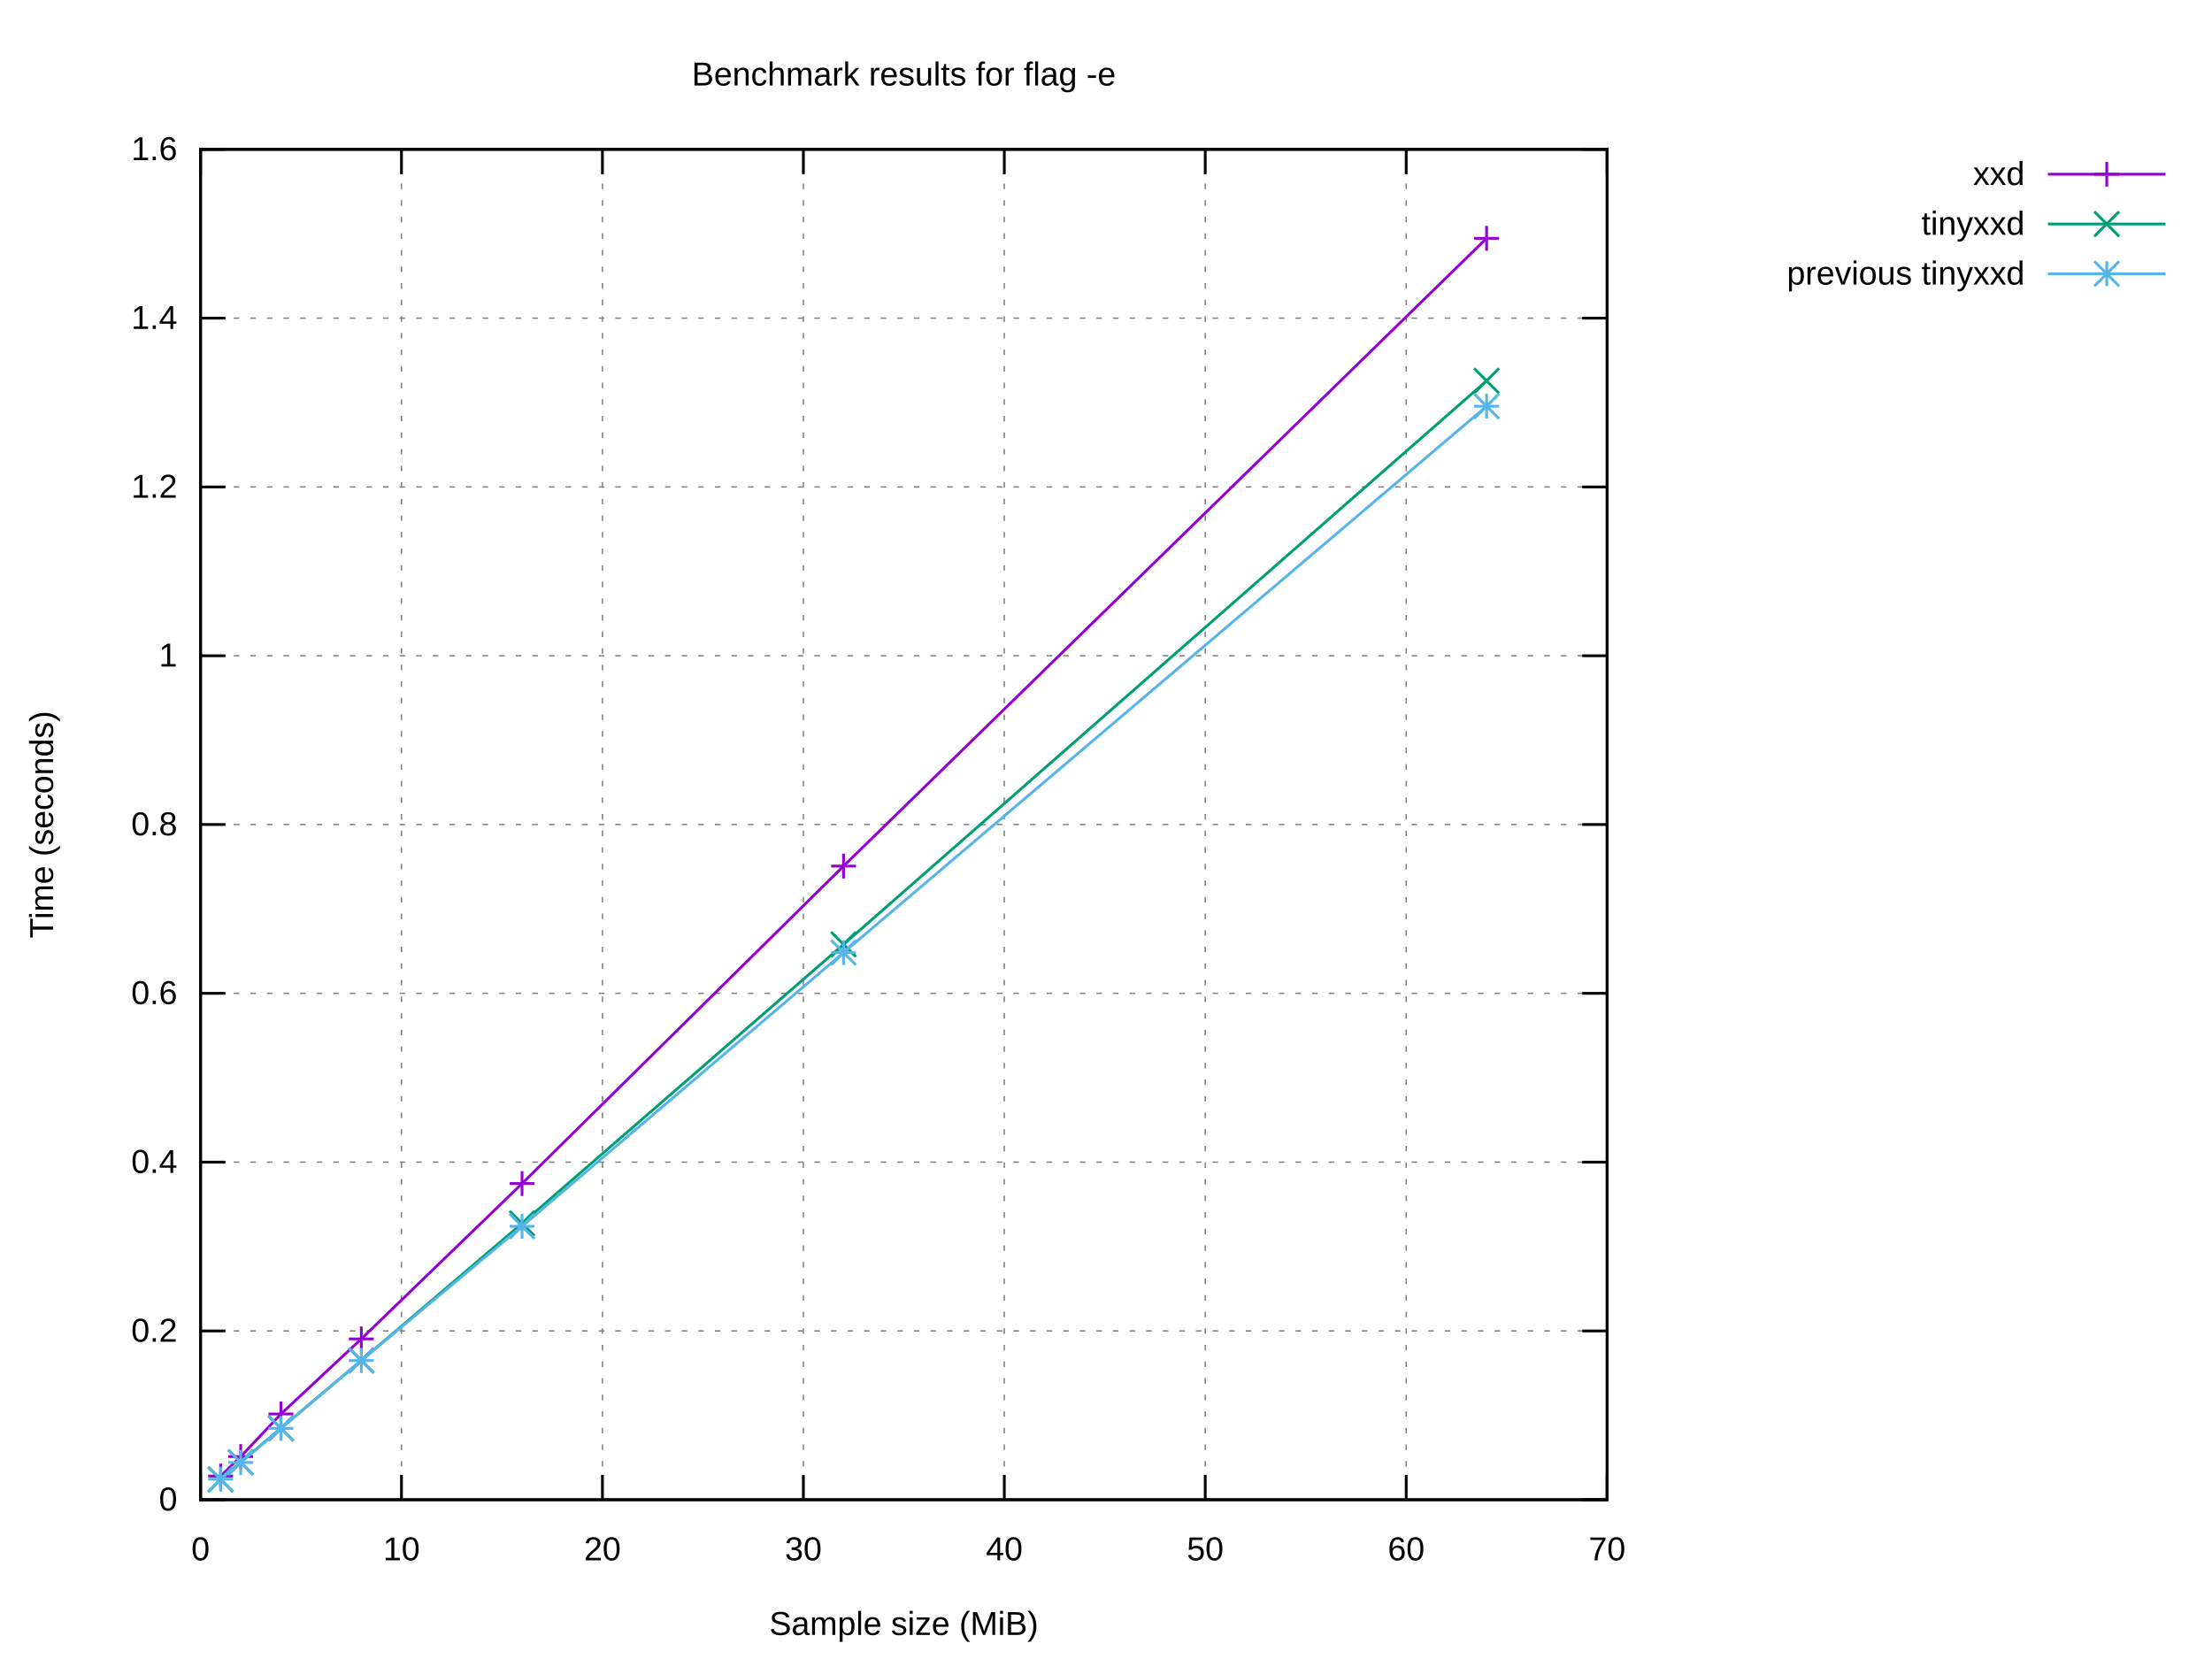
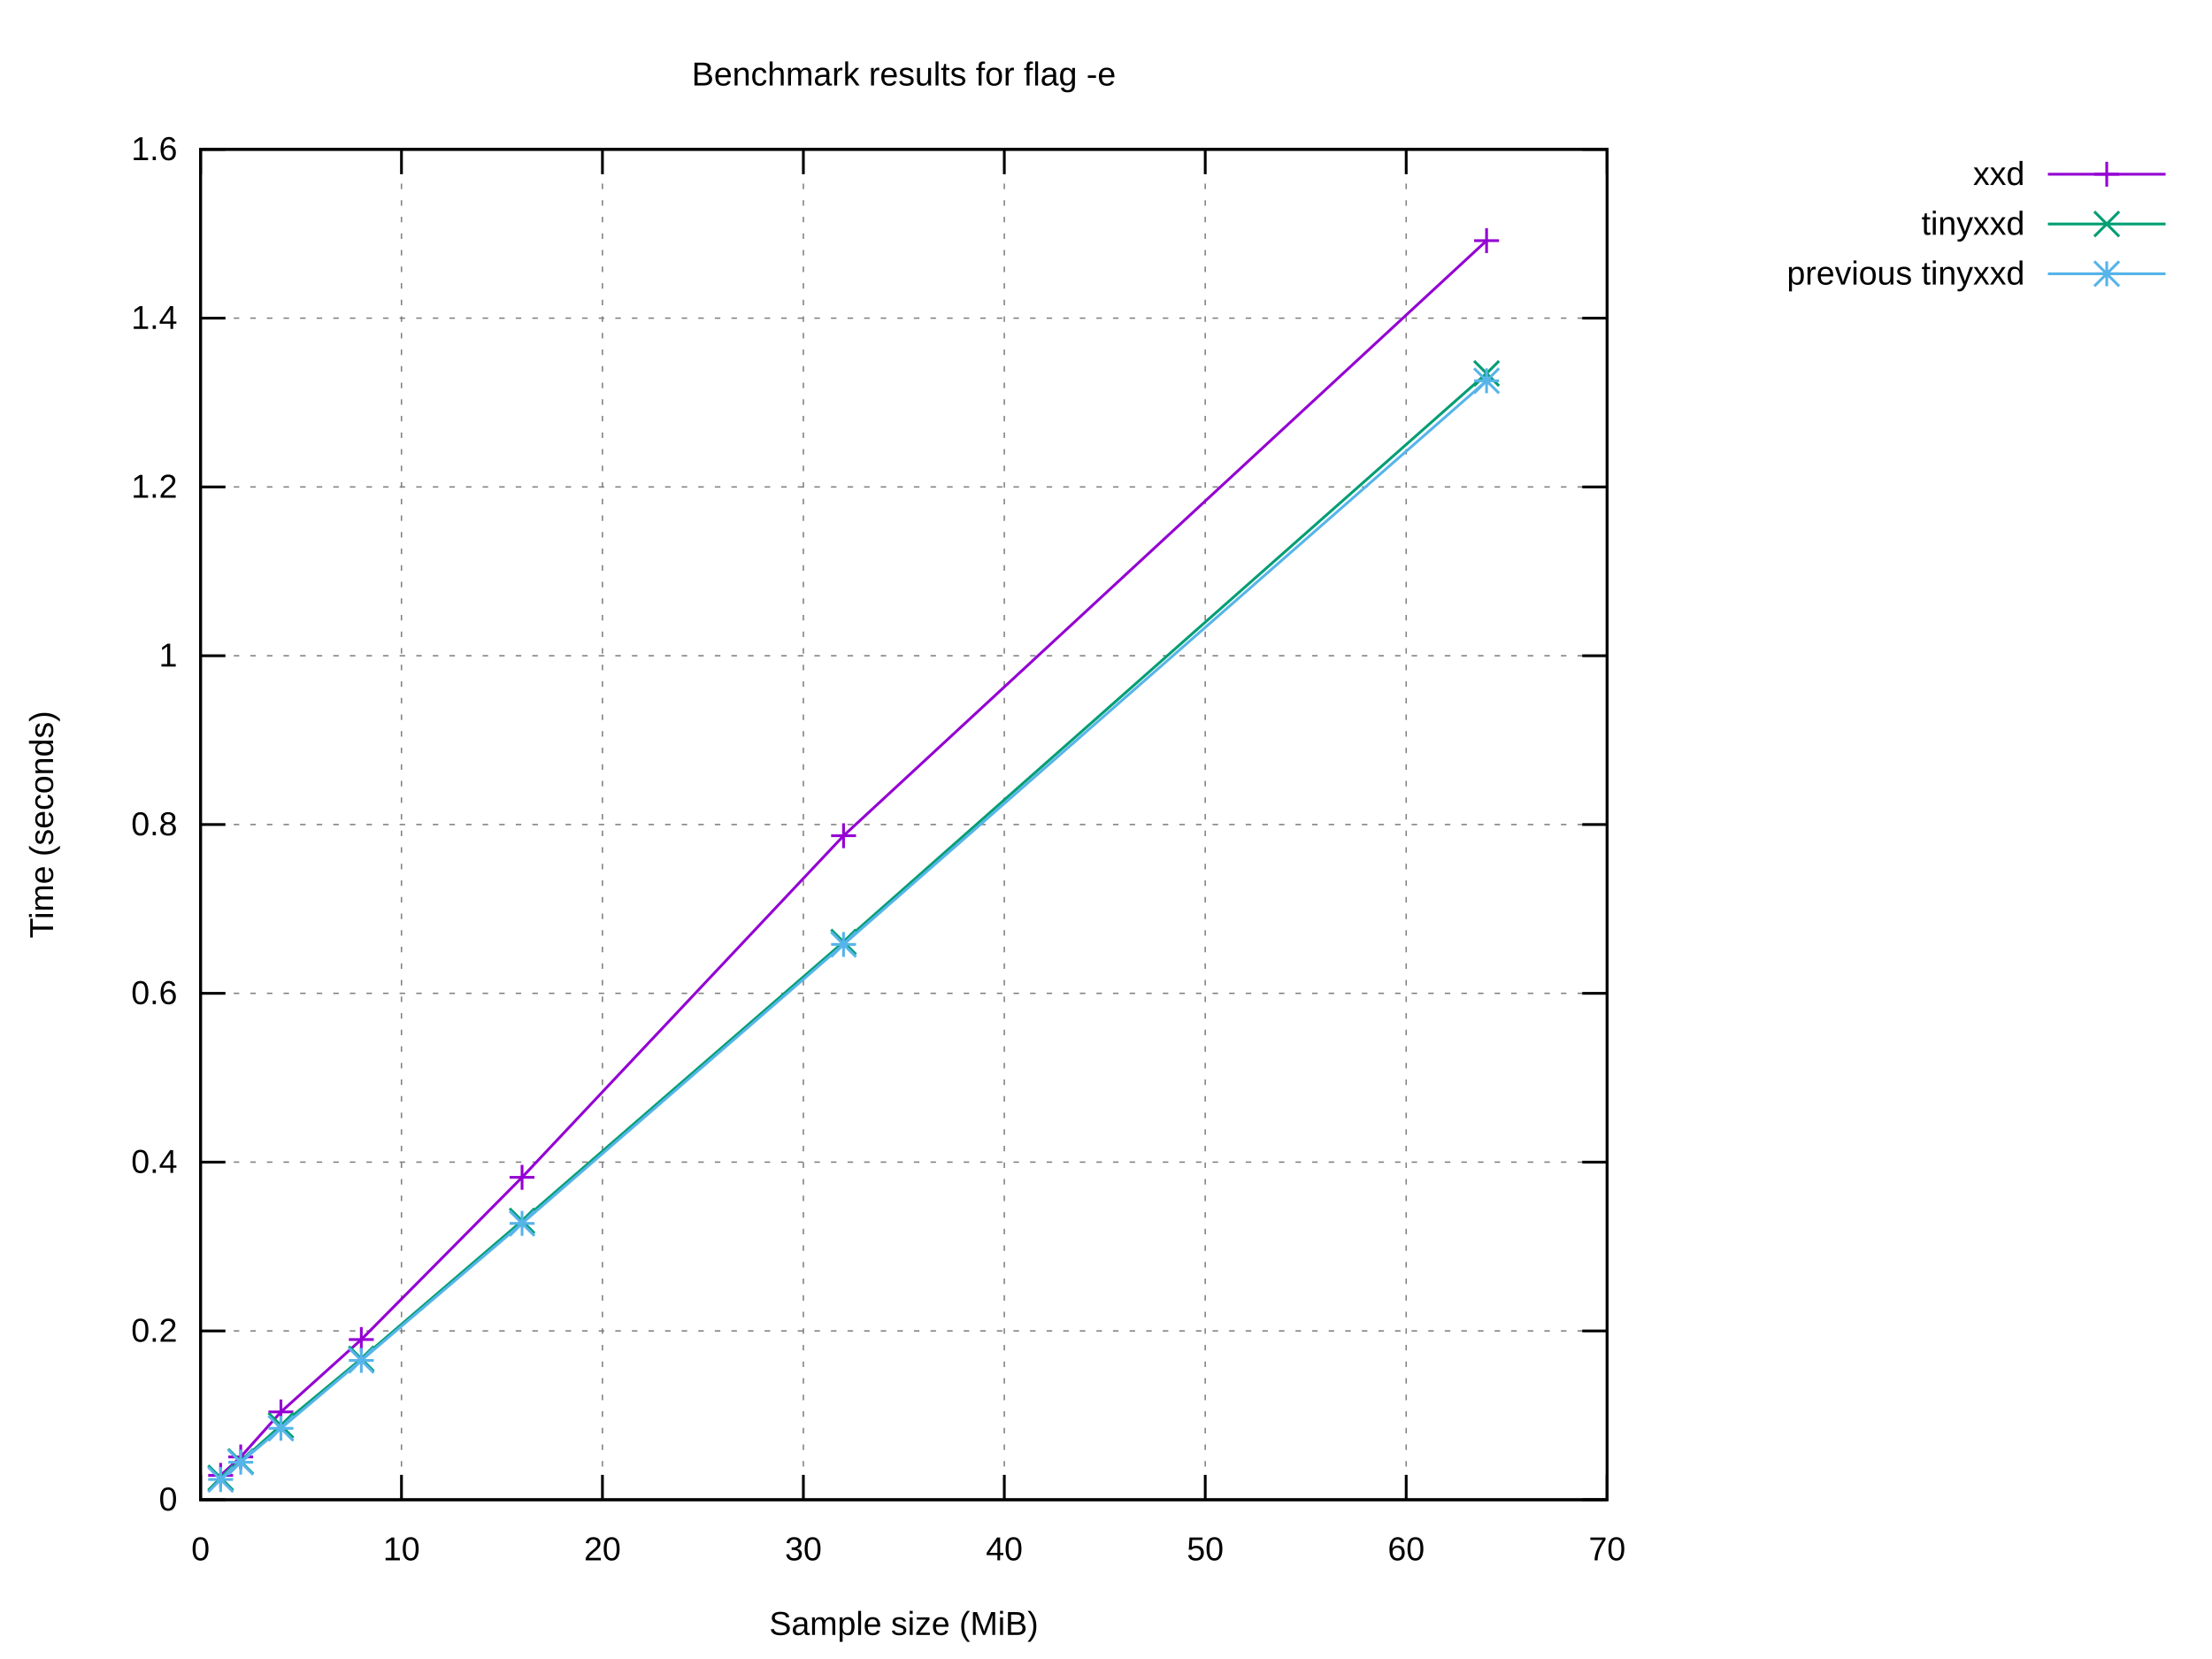
<svg xmlns="http://www.w3.org/2000/svg" xmlns:xlink="http://www.w3.org/1999/xlink" width="800" height="600" viewBox="0 0 800 600">
  <g id="gnuplot_canvas">
    <rect x="0" y="0" width="800" height="600" fill="#ffffff" />
    <defs>
      <circle id="gpDot" r="0.5" stroke-width="0.5" stroke="currentColor" />
      <path id="gpPt0" stroke-width="0.222" stroke="currentColor" d="M-1,0 h2 M0,-1 v2" />
      <path id="gpPt1" stroke-width="0.222" stroke="currentColor" d="M-1,-1 L1,1 M1,-1 L-1,1" />
      <path id="gpPt2" stroke-width="0.222" stroke="currentColor" d="M-1,0 L1,0 M0,-1 L0,1 M-1,-1 L1,1 M-1,1 L1,-1" />
      <rect id="gpPt3" stroke-width="0.222" stroke="currentColor" x="-1" y="-1" width="2" height="2" />
      <rect id="gpPt4" stroke-width="0.222" stroke="currentColor" fill="currentColor" x="-1" y="-1" width="2" height="2" />
      <circle id="gpPt5" stroke-width="0.222" stroke="currentColor" cx="0" cy="0" r="1" />
      <use xlink:href="#gpPt5" id="gpPt6" fill="currentColor" stroke="none" />
      <path id="gpPt7" stroke-width="0.222" stroke="currentColor" d="M0,-1.33 L-1.33,0.67 L1.33,0.67 z" />
      <use xlink:href="#gpPt7" id="gpPt8" fill="currentColor" stroke="none" />
      <use xlink:href="#gpPt7" id="gpPt9" stroke="currentColor" transform="rotate(180)" />
      <use xlink:href="#gpPt9" id="gpPt10" fill="currentColor" stroke="none" />
      <use xlink:href="#gpPt3" id="gpPt11" stroke="currentColor" transform="rotate(45)" />
      <use xlink:href="#gpPt11" id="gpPt12" fill="currentColor" stroke="none" />
      <path id="gpPt13" stroke-width="0.222" stroke="currentColor" d="M0,1.330 L1.265,0.411 L0.782,-1.067 L-0.782,-1.076 L-1.265,0.411 z" />
      <use xlink:href="#gpPt13" id="gpPt14" fill="currentColor" stroke="none" />
      <filter id="textbox" filterUnits="objectBoundingBox" x="0" y="0" height="1" width="1">
        <feFlood flood-color="#FFFFFF" flood-opacity="1" result="bgnd" />
        <feComposite in="SourceGraphic" in2="bgnd" operator="atop" />
      </filter>
      <filter id="greybox" filterUnits="objectBoundingBox" x="0" y="0" height="1" width="1">
        <feFlood flood-color="lightgrey" flood-opacity="1" result="grey" />
        <feComposite in="SourceGraphic" in2="grey" operator="atop" />
      </filter>
    </defs>
    <g fill="none" color="#FFFFFF" stroke="currentColor" stroke-width="1.00" stroke-linecap="butt" stroke-linejoin="miter">
</g>
    <g fill="none" color="black" stroke="currentColor" stroke-width="1.00" stroke-linecap="butt" stroke-linejoin="miter">
</g>
    <g fill="none" color="black" stroke="black" stroke-width="0.50" stroke-linecap="butt" stroke-linejoin="miter">
</g>
    <g fill="none" color="gray" stroke="currentColor" stroke-width="0.50" stroke-linecap="butt" stroke-linejoin="miter">
      <path stroke="gray" stroke-dasharray="2,4" class="gridline" d="M72.53,542.40 L581.24,542.40  " />
    </g>
    <g fill="none" color="gray" stroke="gray" stroke-width="1.00" stroke-linecap="butt" stroke-linejoin="miter">
</g>
    <g fill="none" color="black" stroke="currentColor" stroke-width="1.00" stroke-linecap="butt" stroke-linejoin="miter">
      <path stroke="black" d="M72.53,542.40 L81.53,542.40 M581.24,542.40 L572.24,542.40  " />
      <g transform="translate(64.14,546.30)" stroke="none" fill="black" font-family="Arial" font-size="12.00" text-anchor="end">
        <text>
          <tspan font-family="Arial"> 0</tspan>
        </text>
      </g>
    </g>
    <g fill="none" color="black" stroke="currentColor" stroke-width="1.00" stroke-linecap="butt" stroke-linejoin="miter">
</g>
    <g fill="none" color="black" stroke="black" stroke-width="0.50" stroke-linecap="butt" stroke-linejoin="miter">
</g>
    <g fill="none" color="gray" stroke="currentColor" stroke-width="0.50" stroke-linecap="butt" stroke-linejoin="miter">
      <path stroke="gray" stroke-dasharray="2,4" class="gridline" d="M72.53,481.35 L581.24,481.35  " />
    </g>
    <g fill="none" color="gray" stroke="gray" stroke-width="1.00" stroke-linecap="butt" stroke-linejoin="miter">
</g>
    <g fill="none" color="black" stroke="currentColor" stroke-width="1.00" stroke-linecap="butt" stroke-linejoin="miter">
      <path stroke="black" d="M72.53,481.35 L81.53,481.35 M581.24,481.35 L572.24,481.35  " />
      <g transform="translate(64.14,485.25)" stroke="none" fill="black" font-family="Arial" font-size="12.00" text-anchor="end">
        <text>
          <tspan font-family="Arial"> 0.2</tspan>
        </text>
      </g>
    </g>
    <g fill="none" color="black" stroke="currentColor" stroke-width="1.00" stroke-linecap="butt" stroke-linejoin="miter">
</g>
    <g fill="none" color="black" stroke="black" stroke-width="0.50" stroke-linecap="butt" stroke-linejoin="miter">
</g>
    <g fill="none" color="gray" stroke="currentColor" stroke-width="0.50" stroke-linecap="butt" stroke-linejoin="miter">
      <path stroke="gray" stroke-dasharray="2,4" class="gridline" d="M72.53,420.30 L581.24,420.30  " />
    </g>
    <g fill="none" color="gray" stroke="gray" stroke-width="1.00" stroke-linecap="butt" stroke-linejoin="miter">
</g>
    <g fill="none" color="black" stroke="currentColor" stroke-width="1.00" stroke-linecap="butt" stroke-linejoin="miter">
      <path stroke="black" d="M72.53,420.30 L81.53,420.30 M581.24,420.30 L572.24,420.30  " />
      <g transform="translate(64.14,424.20)" stroke="none" fill="black" font-family="Arial" font-size="12.00" text-anchor="end">
        <text>
          <tspan font-family="Arial"> 0.4</tspan>
        </text>
      </g>
    </g>
    <g fill="none" color="black" stroke="currentColor" stroke-width="1.00" stroke-linecap="butt" stroke-linejoin="miter">
</g>
    <g fill="none" color="black" stroke="black" stroke-width="0.50" stroke-linecap="butt" stroke-linejoin="miter">
</g>
    <g fill="none" color="gray" stroke="currentColor" stroke-width="0.50" stroke-linecap="butt" stroke-linejoin="miter">
      <path stroke="gray" stroke-dasharray="2,4" class="gridline" d="M72.53,359.25 L581.24,359.25  " />
    </g>
    <g fill="none" color="gray" stroke="gray" stroke-width="1.00" stroke-linecap="butt" stroke-linejoin="miter">
</g>
    <g fill="none" color="black" stroke="currentColor" stroke-width="1.00" stroke-linecap="butt" stroke-linejoin="miter">
      <path stroke="black" d="M72.53,359.25 L81.53,359.25 M581.24,359.25 L572.24,359.25  " />
      <g transform="translate(64.14,363.15)" stroke="none" fill="black" font-family="Arial" font-size="12.00" text-anchor="end">
        <text>
          <tspan font-family="Arial"> 0.6</tspan>
        </text>
      </g>
    </g>
    <g fill="none" color="black" stroke="currentColor" stroke-width="1.00" stroke-linecap="butt" stroke-linejoin="miter">
</g>
    <g fill="none" color="black" stroke="black" stroke-width="0.50" stroke-linecap="butt" stroke-linejoin="miter">
</g>
    <g fill="none" color="gray" stroke="currentColor" stroke-width="0.50" stroke-linecap="butt" stroke-linejoin="miter">
      <path stroke="gray" stroke-dasharray="2,4" class="gridline" d="M72.53,298.20 L581.24,298.20  " />
    </g>
    <g fill="none" color="gray" stroke="gray" stroke-width="1.00" stroke-linecap="butt" stroke-linejoin="miter">
</g>
    <g fill="none" color="black" stroke="currentColor" stroke-width="1.00" stroke-linecap="butt" stroke-linejoin="miter">
      <path stroke="black" d="M72.53,298.20 L81.53,298.20 M581.24,298.20 L572.24,298.20  " />
      <g transform="translate(64.14,302.10)" stroke="none" fill="black" font-family="Arial" font-size="12.00" text-anchor="end">
        <text>
          <tspan font-family="Arial"> 0.8</tspan>
        </text>
      </g>
    </g>
    <g fill="none" color="black" stroke="currentColor" stroke-width="1.00" stroke-linecap="butt" stroke-linejoin="miter">
</g>
    <g fill="none" color="black" stroke="black" stroke-width="0.50" stroke-linecap="butt" stroke-linejoin="miter">
</g>
    <g fill="none" color="gray" stroke="currentColor" stroke-width="0.50" stroke-linecap="butt" stroke-linejoin="miter">
      <path stroke="gray" stroke-dasharray="2,4" class="gridline" d="M72.53,237.16 L581.24,237.16  " />
    </g>
    <g fill="none" color="gray" stroke="gray" stroke-width="1.00" stroke-linecap="butt" stroke-linejoin="miter">
</g>
    <g fill="none" color="black" stroke="currentColor" stroke-width="1.00" stroke-linecap="butt" stroke-linejoin="miter">
      <path stroke="black" d="M72.53,237.16 L81.53,237.16 M581.24,237.16 L572.24,237.16  " />
      <g transform="translate(64.14,241.06)" stroke="none" fill="black" font-family="Arial" font-size="12.00" text-anchor="end">
        <text>
          <tspan font-family="Arial"> 1</tspan>
        </text>
      </g>
    </g>
    <g fill="none" color="black" stroke="currentColor" stroke-width="1.00" stroke-linecap="butt" stroke-linejoin="miter">
</g>
    <g fill="none" color="black" stroke="black" stroke-width="0.50" stroke-linecap="butt" stroke-linejoin="miter">
</g>
    <g fill="none" color="gray" stroke="currentColor" stroke-width="0.50" stroke-linecap="butt" stroke-linejoin="miter">
      <path stroke="gray" stroke-dasharray="2,4" class="gridline" d="M72.53,176.11 L581.24,176.11  " />
    </g>
    <g fill="none" color="gray" stroke="gray" stroke-width="1.00" stroke-linecap="butt" stroke-linejoin="miter">
</g>
    <g fill="none" color="black" stroke="currentColor" stroke-width="1.00" stroke-linecap="butt" stroke-linejoin="miter">
      <path stroke="black" d="M72.53,176.11 L81.53,176.11 M581.24,176.11 L572.24,176.11  " />
      <g transform="translate(64.14,180.01)" stroke="none" fill="black" font-family="Arial" font-size="12.00" text-anchor="end">
        <text>
          <tspan font-family="Arial"> 1.2</tspan>
        </text>
      </g>
    </g>
    <g fill="none" color="black" stroke="currentColor" stroke-width="1.00" stroke-linecap="butt" stroke-linejoin="miter">
</g>
    <g fill="none" color="black" stroke="black" stroke-width="0.50" stroke-linecap="butt" stroke-linejoin="miter">
</g>
    <g fill="none" color="gray" stroke="currentColor" stroke-width="0.50" stroke-linecap="butt" stroke-linejoin="miter">
      <path stroke="gray" stroke-dasharray="2,4" class="gridline" d="M72.53,115.06 L581.24,115.06  " />
    </g>
    <g fill="none" color="gray" stroke="gray" stroke-width="1.00" stroke-linecap="butt" stroke-linejoin="miter">
</g>
    <g fill="none" color="black" stroke="currentColor" stroke-width="1.00" stroke-linecap="butt" stroke-linejoin="miter">
      <path stroke="black" d="M72.53,115.06 L81.53,115.06 M581.24,115.06 L572.24,115.06  " />
      <g transform="translate(64.14,118.96)" stroke="none" fill="black" font-family="Arial" font-size="12.00" text-anchor="end">
        <text>
          <tspan font-family="Arial"> 1.4</tspan>
        </text>
      </g>
    </g>
    <g fill="none" color="black" stroke="currentColor" stroke-width="1.00" stroke-linecap="butt" stroke-linejoin="miter">
</g>
    <g fill="none" color="black" stroke="black" stroke-width="0.50" stroke-linecap="butt" stroke-linejoin="miter">
</g>
    <g fill="none" color="gray" stroke="currentColor" stroke-width="0.50" stroke-linecap="butt" stroke-linejoin="miter">
      <path stroke="gray" stroke-dasharray="2,4" class="gridline" d="M72.53,54.01 L581.24,54.01  " />
    </g>
    <g fill="none" color="gray" stroke="gray" stroke-width="1.00" stroke-linecap="butt" stroke-linejoin="miter">
</g>
    <g fill="none" color="black" stroke="currentColor" stroke-width="1.00" stroke-linecap="butt" stroke-linejoin="miter">
      <path stroke="black" d="M72.53,54.01 L81.53,54.01 M581.24,54.01 L572.24,54.01  " />
      <g transform="translate(64.14,57.91)" stroke="none" fill="black" font-family="Arial" font-size="12.00" text-anchor="end">
        <text>
          <tspan font-family="Arial"> 1.6</tspan>
        </text>
      </g>
    </g>
    <g fill="none" color="black" stroke="currentColor" stroke-width="1.00" stroke-linecap="butt" stroke-linejoin="miter">
</g>
    <g fill="none" color="black" stroke="black" stroke-width="0.50" stroke-linecap="butt" stroke-linejoin="miter">
</g>
    <g fill="none" color="gray" stroke="currentColor" stroke-width="0.50" stroke-linecap="butt" stroke-linejoin="miter">
      <path stroke="gray" stroke-dasharray="2,4" class="gridline" d="M72.53,542.40 L72.53,54.01  " />
    </g>
    <g fill="none" color="gray" stroke="gray" stroke-width="1.00" stroke-linecap="butt" stroke-linejoin="miter">
</g>
    <g fill="none" color="black" stroke="currentColor" stroke-width="1.00" stroke-linecap="butt" stroke-linejoin="miter">
      <path stroke="black" d="M72.53,542.40 L72.53,533.40 M72.53,54.01 L72.53,63.01  " />
      <g transform="translate(72.53,564.30)" stroke="none" fill="black" font-family="Arial" font-size="12.00" text-anchor="middle">
        <text>
          <tspan font-family="Arial"> 0</tspan>
        </text>
      </g>
    </g>
    <g fill="none" color="black" stroke="currentColor" stroke-width="1.00" stroke-linecap="butt" stroke-linejoin="miter">
</g>
    <g fill="none" color="black" stroke="black" stroke-width="0.50" stroke-linecap="butt" stroke-linejoin="miter">
</g>
    <g fill="none" color="gray" stroke="currentColor" stroke-width="0.50" stroke-linecap="butt" stroke-linejoin="miter">
      <path stroke="gray" stroke-dasharray="2,4" class="gridline" d="M145.20,542.40 L145.20,54.01  " />
    </g>
    <g fill="none" color="gray" stroke="gray" stroke-width="1.00" stroke-linecap="butt" stroke-linejoin="miter">
</g>
    <g fill="none" color="black" stroke="currentColor" stroke-width="1.00" stroke-linecap="butt" stroke-linejoin="miter">
      <path stroke="black" d="M145.20,542.40 L145.20,533.40 M145.20,54.01 L145.20,63.01  " />
      <g transform="translate(145.20,564.30)" stroke="none" fill="black" font-family="Arial" font-size="12.00" text-anchor="middle">
        <text>
          <tspan font-family="Arial"> 10</tspan>
        </text>
      </g>
    </g>
    <g fill="none" color="black" stroke="currentColor" stroke-width="1.00" stroke-linecap="butt" stroke-linejoin="miter">
</g>
    <g fill="none" color="black" stroke="black" stroke-width="0.50" stroke-linecap="butt" stroke-linejoin="miter">
</g>
    <g fill="none" color="gray" stroke="currentColor" stroke-width="0.50" stroke-linecap="butt" stroke-linejoin="miter">
      <path stroke="gray" stroke-dasharray="2,4" class="gridline" d="M217.88,542.40 L217.88,54.01  " />
    </g>
    <g fill="none" color="gray" stroke="gray" stroke-width="1.00" stroke-linecap="butt" stroke-linejoin="miter">
</g>
    <g fill="none" color="black" stroke="currentColor" stroke-width="1.00" stroke-linecap="butt" stroke-linejoin="miter">
      <path stroke="black" d="M217.88,542.40 L217.88,533.40 M217.88,54.01 L217.88,63.01  " />
      <g transform="translate(217.88,564.30)" stroke="none" fill="black" font-family="Arial" font-size="12.00" text-anchor="middle">
        <text>
          <tspan font-family="Arial"> 20</tspan>
        </text>
      </g>
    </g>
    <g fill="none" color="black" stroke="currentColor" stroke-width="1.00" stroke-linecap="butt" stroke-linejoin="miter">
</g>
    <g fill="none" color="black" stroke="black" stroke-width="0.50" stroke-linecap="butt" stroke-linejoin="miter">
</g>
    <g fill="none" color="gray" stroke="currentColor" stroke-width="0.50" stroke-linecap="butt" stroke-linejoin="miter">
      <path stroke="gray" stroke-dasharray="2,4" class="gridline" d="M290.55,542.40 L290.55,54.01  " />
    </g>
    <g fill="none" color="gray" stroke="gray" stroke-width="1.00" stroke-linecap="butt" stroke-linejoin="miter">
</g>
    <g fill="none" color="black" stroke="currentColor" stroke-width="1.00" stroke-linecap="butt" stroke-linejoin="miter">
      <path stroke="black" d="M290.55,542.40 L290.55,533.40 M290.55,54.01 L290.55,63.01  " />
      <g transform="translate(290.55,564.30)" stroke="none" fill="black" font-family="Arial" font-size="12.00" text-anchor="middle">
        <text>
          <tspan font-family="Arial"> 30</tspan>
        </text>
      </g>
    </g>
    <g fill="none" color="black" stroke="currentColor" stroke-width="1.00" stroke-linecap="butt" stroke-linejoin="miter">
</g>
    <g fill="none" color="black" stroke="black" stroke-width="0.50" stroke-linecap="butt" stroke-linejoin="miter">
</g>
    <g fill="none" color="gray" stroke="currentColor" stroke-width="0.50" stroke-linecap="butt" stroke-linejoin="miter">
      <path stroke="gray" stroke-dasharray="2,4" class="gridline" d="M363.22,542.40 L363.22,54.01  " />
    </g>
    <g fill="none" color="gray" stroke="gray" stroke-width="1.00" stroke-linecap="butt" stroke-linejoin="miter">
</g>
    <g fill="none" color="black" stroke="currentColor" stroke-width="1.00" stroke-linecap="butt" stroke-linejoin="miter">
      <path stroke="black" d="M363.22,542.40 L363.22,533.40 M363.22,54.01 L363.22,63.01  " />
      <g transform="translate(363.22,564.30)" stroke="none" fill="black" font-family="Arial" font-size="12.00" text-anchor="middle">
        <text>
          <tspan font-family="Arial"> 40</tspan>
        </text>
      </g>
    </g>
    <g fill="none" color="black" stroke="currentColor" stroke-width="1.00" stroke-linecap="butt" stroke-linejoin="miter">
</g>
    <g fill="none" color="black" stroke="black" stroke-width="0.50" stroke-linecap="butt" stroke-linejoin="miter">
</g>
    <g fill="none" color="gray" stroke="currentColor" stroke-width="0.50" stroke-linecap="butt" stroke-linejoin="miter">
      <path stroke="gray" stroke-dasharray="2,4" class="gridline" d="M435.89,542.40 L435.89,54.01  " />
    </g>
    <g fill="none" color="gray" stroke="gray" stroke-width="1.00" stroke-linecap="butt" stroke-linejoin="miter">
</g>
    <g fill="none" color="black" stroke="currentColor" stroke-width="1.00" stroke-linecap="butt" stroke-linejoin="miter">
      <path stroke="black" d="M435.89,542.40 L435.89,533.40 M435.89,54.01 L435.89,63.01  " />
      <g transform="translate(435.89,564.30)" stroke="none" fill="black" font-family="Arial" font-size="12.00" text-anchor="middle">
        <text>
          <tspan font-family="Arial"> 50</tspan>
        </text>
      </g>
    </g>
    <g fill="none" color="black" stroke="currentColor" stroke-width="1.00" stroke-linecap="butt" stroke-linejoin="miter">
</g>
    <g fill="none" color="black" stroke="black" stroke-width="0.50" stroke-linecap="butt" stroke-linejoin="miter">
</g>
    <g fill="none" color="gray" stroke="currentColor" stroke-width="0.50" stroke-linecap="butt" stroke-linejoin="miter">
      <path stroke="gray" stroke-dasharray="2,4" class="gridline" d="M508.57,542.40 L508.57,54.01  " />
    </g>
    <g fill="none" color="gray" stroke="gray" stroke-width="1.00" stroke-linecap="butt" stroke-linejoin="miter">
</g>
    <g fill="none" color="black" stroke="currentColor" stroke-width="1.00" stroke-linecap="butt" stroke-linejoin="miter">
      <path stroke="black" d="M508.57,542.40 L508.57,533.40 M508.57,54.01 L508.57,63.01  " />
      <g transform="translate(508.57,564.30)" stroke="none" fill="black" font-family="Arial" font-size="12.00" text-anchor="middle">
        <text>
          <tspan font-family="Arial"> 60</tspan>
        </text>
      </g>
    </g>
    <g fill="none" color="black" stroke="currentColor" stroke-width="1.00" stroke-linecap="butt" stroke-linejoin="miter">
</g>
    <g fill="none" color="black" stroke="black" stroke-width="0.50" stroke-linecap="butt" stroke-linejoin="miter">
</g>
    <g fill="none" color="gray" stroke="currentColor" stroke-width="0.50" stroke-linecap="butt" stroke-linejoin="miter">
      <path stroke="gray" stroke-dasharray="2,4" class="gridline" d="M581.24,542.40 L581.24,54.01  " />
    </g>
    <g fill="none" color="gray" stroke="gray" stroke-width="1.00" stroke-linecap="butt" stroke-linejoin="miter">
</g>
    <g fill="none" color="black" stroke="currentColor" stroke-width="1.00" stroke-linecap="butt" stroke-linejoin="miter">
      <path stroke="black" d="M581.24,542.40 L581.24,533.40 M581.24,54.01 L581.24,63.01  " />
      <g transform="translate(581.24,564.30)" stroke="none" fill="black" font-family="Arial" font-size="12.00" text-anchor="middle">
        <text>
          <tspan font-family="Arial"> 70</tspan>
        </text>
      </g>
    </g>
    <g fill="none" color="black" stroke="currentColor" stroke-width="1.00" stroke-linecap="butt" stroke-linejoin="miter">
</g>
    <g fill="none" color="black" stroke="currentColor" stroke-width="1.00" stroke-linecap="butt" stroke-linejoin="miter">
      <path stroke="black" d="M72.53,54.01 L72.53,542.40 L581.24,542.40 L581.24,54.01 L72.53,54.01 Z  " />
    </g>
    <g fill="none" color="black" stroke="currentColor" stroke-width="1.00" stroke-linecap="butt" stroke-linejoin="miter">
</g>
    <g id="gnuplot_plot_1">
      <g fill="none" color="black" stroke="currentColor" stroke-width="1.00" stroke-linecap="butt" stroke-linejoin="miter">
        <g transform="translate(732.26,66.91)" stroke="none" fill="black" font-family="Arial" font-size="12.00" text-anchor="end">
          <text>
            <tspan font-family="Arial">xxd</tspan>
          </text>
        </g>
      </g>
      <g fill="none" color="black" stroke="currentColor" stroke-width="1.00" stroke-linecap="butt" stroke-linejoin="miter">
-         <path stroke="rgb(148,   0, 211)" d="M740.65,63.01 L783.21,63.01 M537.64,86.19 L305.08,313.23 L188.81,428.04 L130.67,484.24 L101.60,511.39 L87.06,526.79   L79.80,533.84  " />
-         <use xlink:href="#gpPt0" transform="translate(537.64,86.19) scale(4.50)" color="rgb(148,   0, 211)" />
-         <use xlink:href="#gpPt0" transform="translate(305.08,313.23) scale(4.50)" color="rgb(148,   0, 211)" />
-         <use xlink:href="#gpPt0" transform="translate(188.81,428.04) scale(4.50)" color="rgb(148,   0, 211)" />
-         <use xlink:href="#gpPt0" transform="translate(130.67,484.24) scale(4.50)" color="rgb(148,   0, 211)" />
-         <use xlink:href="#gpPt0" transform="translate(101.60,511.39) scale(4.50)" color="rgb(148,   0, 211)" />
-         <use xlink:href="#gpPt0" transform="translate(87.06,526.79) scale(4.50)" color="rgb(148,   0, 211)" />
-         <use xlink:href="#gpPt0" transform="translate(79.80,533.84) scale(4.50)" color="rgb(148,   0, 211)" />
+         <path stroke="rgb(148,   0, 211)" d="M740.65,63.01 L783.21,63.01 M537.64,87.03 L305.08,302.25 L188.81,425.80 L130.67,484.46 L101.60,510.64 L87.06,526.92   L79.80,533.58  " />
+         <use xlink:href="#gpPt0" transform="translate(537.64,87.03) scale(4.50)" color="rgb(148,   0, 211)" />
+         <use xlink:href="#gpPt0" transform="translate(305.08,302.25) scale(4.50)" color="rgb(148,   0, 211)" />
+         <use xlink:href="#gpPt0" transform="translate(188.81,425.80) scale(4.50)" color="rgb(148,   0, 211)" />
+         <use xlink:href="#gpPt0" transform="translate(130.67,484.46) scale(4.50)" color="rgb(148,   0, 211)" />
+         <use xlink:href="#gpPt0" transform="translate(101.60,510.64) scale(4.50)" color="rgb(148,   0, 211)" />
+         <use xlink:href="#gpPt0" transform="translate(87.06,526.92) scale(4.50)" color="rgb(148,   0, 211)" />
+         <use xlink:href="#gpPt0" transform="translate(79.80,533.58) scale(4.50)" color="rgb(148,   0, 211)" />
        <use xlink:href="#gpPt0" transform="translate(761.93,63.01) scale(4.50)" color="rgb(148,   0, 211)" />
      </g>
    </g>
    <g id="gnuplot_plot_2">
      <g fill="none" color="black" stroke="currentColor" stroke-width="1.00" stroke-linecap="butt" stroke-linejoin="miter">
        <g transform="translate(732.26,84.91)" stroke="none" fill="black" font-family="Arial" font-size="12.00" text-anchor="end">
          <text>
            <tspan font-family="Arial">tinyxxd</tspan>
          </text>
        </g>
      </g>
      <g fill="none" color="black" stroke="currentColor" stroke-width="1.00" stroke-linecap="butt" stroke-linejoin="miter">
-         <path stroke="rgb(  0, 158, 115)" d="M740.65,81.01 L783.21,81.01 M537.64,137.72 L305.08,341.56 L188.81,442.46 L130.67,492.02 L101.60,516.57 L87.06,528.84   L79.80,535.08  " />
-         <use xlink:href="#gpPt1" transform="translate(537.64,137.72) scale(4.50)" color="rgb(  0, 158, 115)" />
-         <use xlink:href="#gpPt1" transform="translate(305.08,341.56) scale(4.50)" color="rgb(  0, 158, 115)" />
-         <use xlink:href="#gpPt1" transform="translate(188.81,442.46) scale(4.50)" color="rgb(  0, 158, 115)" />
-         <use xlink:href="#gpPt1" transform="translate(130.67,492.02) scale(4.50)" color="rgb(  0, 158, 115)" />
-         <use xlink:href="#gpPt1" transform="translate(101.60,516.57) scale(4.50)" color="rgb(  0, 158, 115)" />
-         <use xlink:href="#gpPt1" transform="translate(87.06,528.84) scale(4.50)" color="rgb(  0, 158, 115)" />
-         <use xlink:href="#gpPt1" transform="translate(79.80,535.08) scale(4.50)" color="rgb(  0, 158, 115)" />
+         <path stroke="rgb(  0, 158, 115)" d="M740.65,81.01 L783.21,81.01 M537.64,135.06 L305.08,340.68 L188.81,441.55 L130.67,491.42 L101.60,515.53 L87.06,528.54   L79.80,534.47  " />
+         <use xlink:href="#gpPt1" transform="translate(537.64,135.06) scale(4.50)" color="rgb(  0, 158, 115)" />
+         <use xlink:href="#gpPt1" transform="translate(305.08,340.68) scale(4.50)" color="rgb(  0, 158, 115)" />
+         <use xlink:href="#gpPt1" transform="translate(188.81,441.55) scale(4.50)" color="rgb(  0, 158, 115)" />
+         <use xlink:href="#gpPt1" transform="translate(130.67,491.42) scale(4.50)" color="rgb(  0, 158, 115)" />
+         <use xlink:href="#gpPt1" transform="translate(101.60,515.53) scale(4.50)" color="rgb(  0, 158, 115)" />
+         <use xlink:href="#gpPt1" transform="translate(87.06,528.54) scale(4.50)" color="rgb(  0, 158, 115)" />
+         <use xlink:href="#gpPt1" transform="translate(79.80,534.47) scale(4.50)" color="rgb(  0, 158, 115)" />
        <use xlink:href="#gpPt1" transform="translate(761.93,81.01) scale(4.50)" color="rgb(  0, 158, 115)" />
      </g>
    </g>
    <g id="gnuplot_plot_3">
      <g fill="none" color="black" stroke="currentColor" stroke-width="1.00" stroke-linecap="butt" stroke-linejoin="miter">
        <g transform="translate(732.26,102.91)" stroke="none" fill="black" font-family="Arial" font-size="12.00" text-anchor="end">
          <text>
            <tspan font-family="Arial">previous tinyxxd</tspan>
          </text>
        </g>
      </g>
      <g fill="none" color="black" stroke="currentColor" stroke-width="1.00" stroke-linecap="butt" stroke-linejoin="miter">
-         <path stroke="rgb( 86, 180, 233)" d="M740.65,99.01 L783.21,99.01 M537.64,146.91 L305.08,344.52 L188.81,443.51 L130.67,492.06 L101.60,516.60 L87.06,528.92   L79.80,534.96  " />
-         <use xlink:href="#gpPt2" transform="translate(537.64,146.91) scale(4.50)" color="rgb( 86, 180, 233)" />
-         <use xlink:href="#gpPt2" transform="translate(305.08,344.52) scale(4.50)" color="rgb( 86, 180, 233)" />
-         <use xlink:href="#gpPt2" transform="translate(188.81,443.51) scale(4.50)" color="rgb( 86, 180, 233)" />
-         <use xlink:href="#gpPt2" transform="translate(130.67,492.06) scale(4.50)" color="rgb( 86, 180, 233)" />
-         <use xlink:href="#gpPt2" transform="translate(101.60,516.60) scale(4.50)" color="rgb( 86, 180, 233)" />
-         <use xlink:href="#gpPt2" transform="translate(87.06,528.92) scale(4.50)" color="rgb( 86, 180, 233)" />
-         <use xlink:href="#gpPt2" transform="translate(79.80,534.96) scale(4.50)" color="rgb( 86, 180, 233)" />
+         <path stroke="rgb( 86, 180, 233)" d="M740.65,99.01 L783.21,99.01 M537.64,137.72 L305.08,341.56 L188.81,442.46 L130.67,492.02 L101.60,516.57 L87.06,528.84   L79.80,535.08  " />
+         <use xlink:href="#gpPt2" transform="translate(537.64,137.72) scale(4.50)" color="rgb( 86, 180, 233)" />
+         <use xlink:href="#gpPt2" transform="translate(305.08,341.56) scale(4.50)" color="rgb( 86, 180, 233)" />
+         <use xlink:href="#gpPt2" transform="translate(188.81,442.46) scale(4.50)" color="rgb( 86, 180, 233)" />
+         <use xlink:href="#gpPt2" transform="translate(130.67,492.02) scale(4.50)" color="rgb( 86, 180, 233)" />
+         <use xlink:href="#gpPt2" transform="translate(101.60,516.57) scale(4.50)" color="rgb( 86, 180, 233)" />
+         <use xlink:href="#gpPt2" transform="translate(87.06,528.84) scale(4.50)" color="rgb( 86, 180, 233)" />
+         <use xlink:href="#gpPt2" transform="translate(79.80,535.08) scale(4.50)" color="rgb( 86, 180, 233)" />
        <use xlink:href="#gpPt2" transform="translate(761.93,99.01) scale(4.50)" color="rgb( 86, 180, 233)" />
      </g>
    </g>
    <g fill="none" color="#FFFFFF" stroke="rgb( 86, 180, 233)" stroke-width="2.00" stroke-linecap="butt" stroke-linejoin="miter">
</g>
    <g fill="none" color="black" stroke="currentColor" stroke-width="2.00" stroke-linecap="butt" stroke-linejoin="miter">
</g>
    <g fill="none" color="black" stroke="black" stroke-width="1.00" stroke-linecap="butt" stroke-linejoin="miter">
</g>
    <g fill="none" color="black" stroke="currentColor" stroke-width="1.00" stroke-linecap="butt" stroke-linejoin="miter">
      <path stroke="black" d="M72.53,54.01 L72.53,542.40 L581.24,542.40 L581.24,54.01 L72.53,54.01 Z  " />
      <g transform="translate(19.18,298.21) rotate(270.00)" stroke="none" fill="black" font-family="Arial" font-size="12.00" text-anchor="middle">
        <text>
          <tspan font-family="Arial">Time (seconds)</tspan>
        </text>
      </g>
    </g>
    <g fill="none" color="black" stroke="currentColor" stroke-width="1.00" stroke-linecap="butt" stroke-linejoin="miter">
      <g transform="translate(326.88,591.30)" stroke="none" fill="black" font-family="Arial" font-size="12.00" text-anchor="middle">
        <text>
          <tspan font-family="Arial">Sample size (MiB)</tspan>
        </text>
      </g>
    </g>
    <g fill="none" color="black" stroke="currentColor" stroke-width="1.00" stroke-linecap="butt" stroke-linejoin="miter">
</g>
    <g fill="none" color="black" stroke="currentColor" stroke-width="1.00" stroke-linecap="butt" stroke-linejoin="miter">
      <g transform="translate(326.88,30.91)" stroke="none" fill="black" font-family="Arial" font-size="12.00" text-anchor="middle">
        <text>
          <tspan font-family="Arial">Benchmark results for flag -e</tspan>
        </text>
      </g>
    </g>
    <g fill="none" color="black" stroke="currentColor" stroke-width="1.00" stroke-linecap="butt" stroke-linejoin="miter">
</g>
  </g>
</svg>
